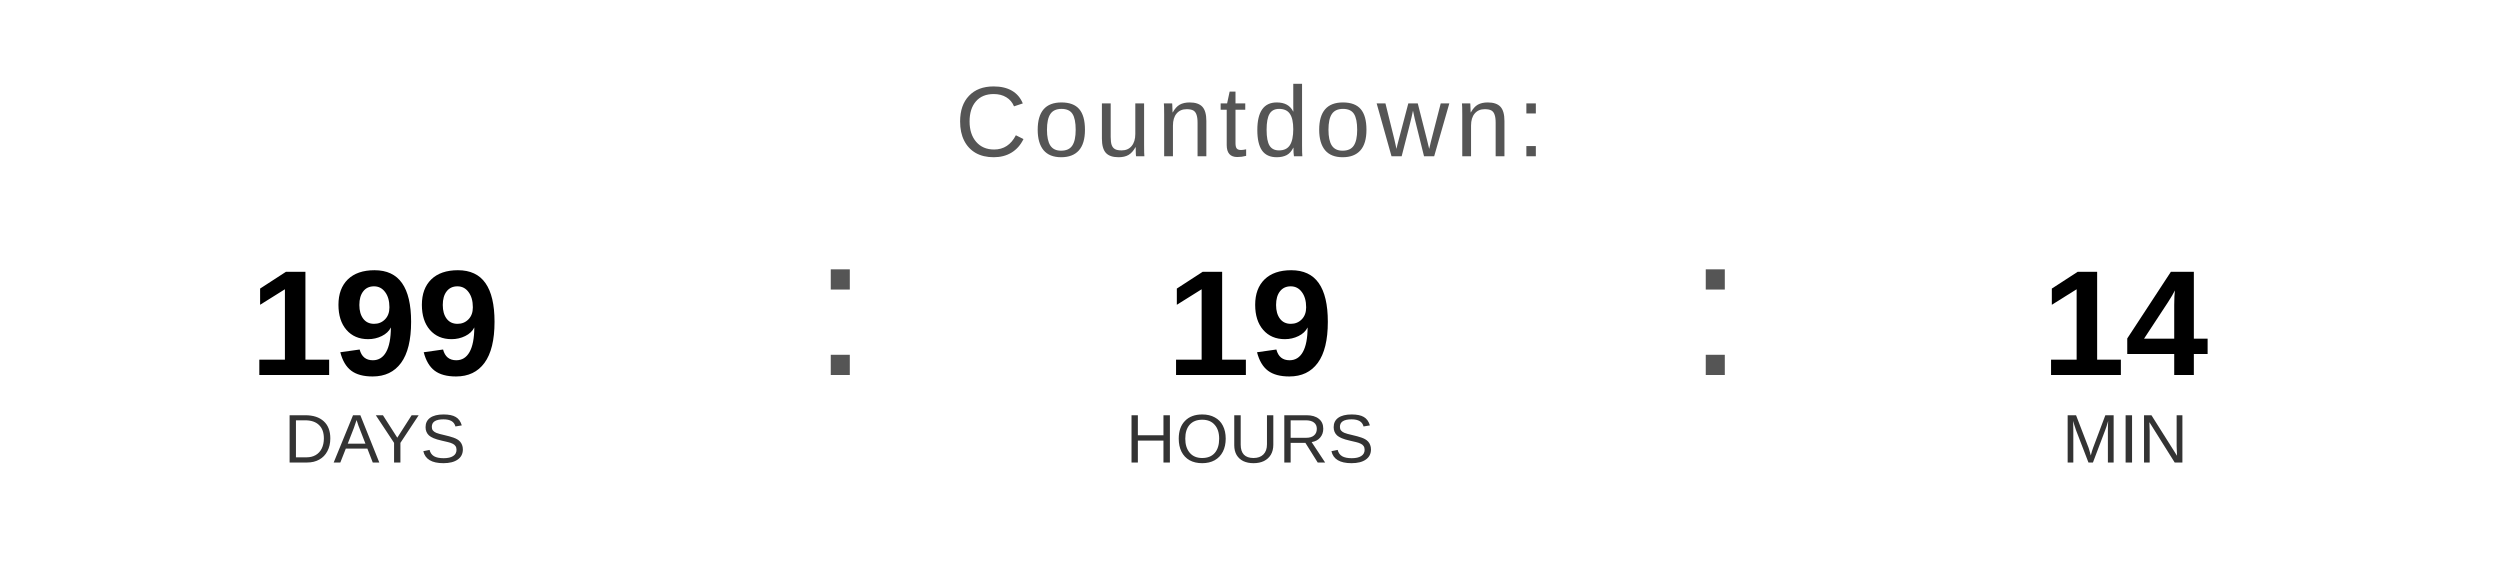
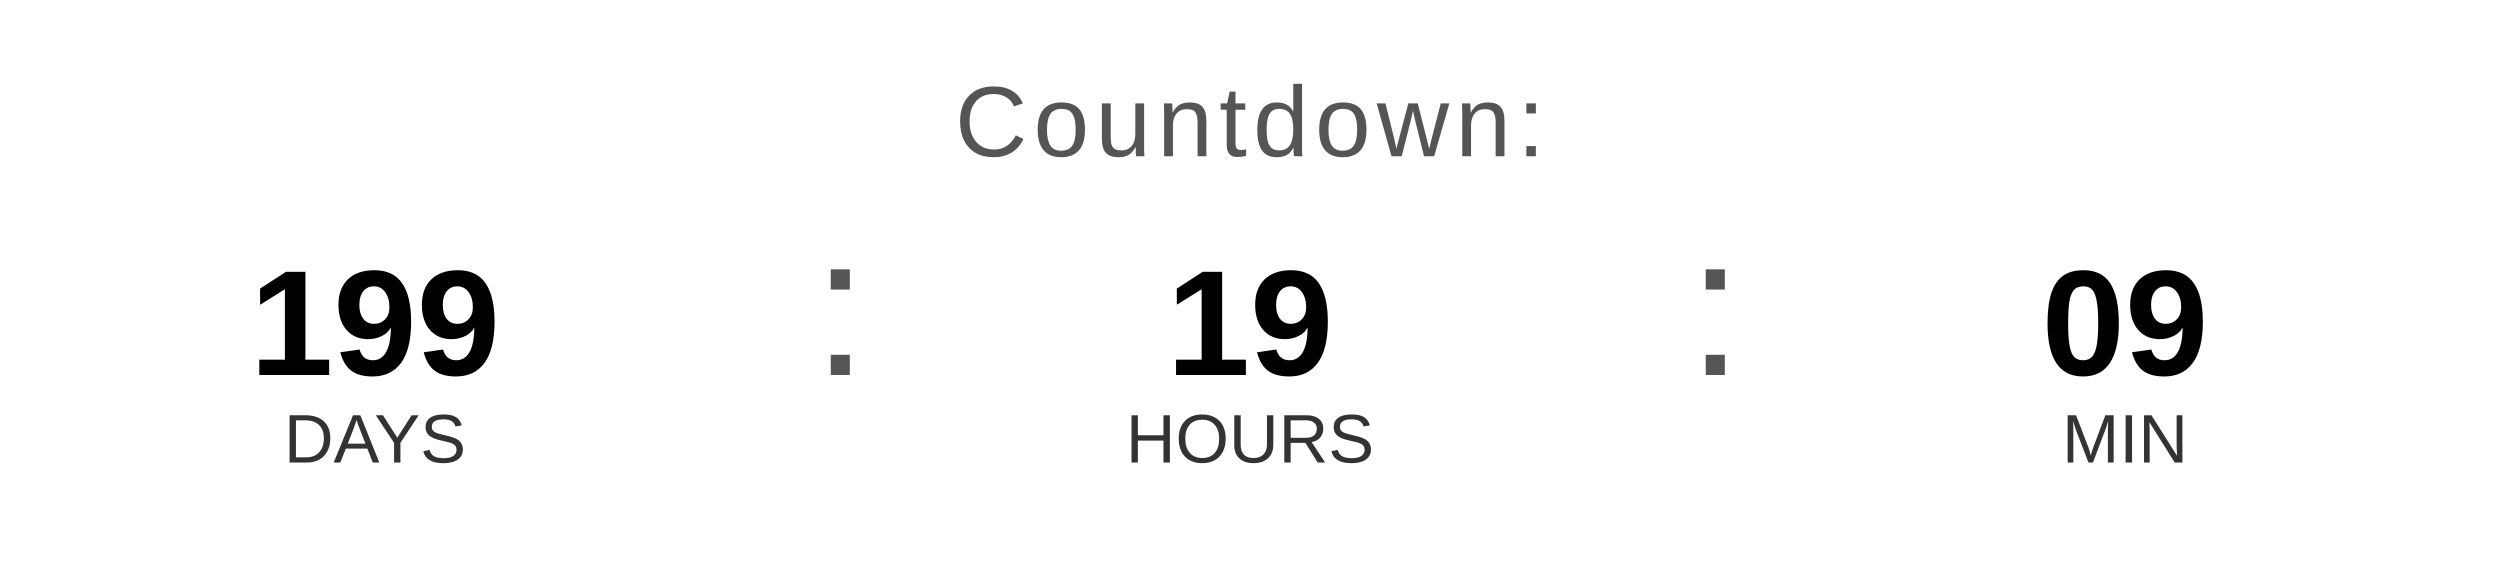
<svg xmlns="http://www.w3.org/2000/svg" width="400" height="90" viewBox="0 0 400 90">
  <text x="200" y="25" font-family="Arial, Helvetica, sans-serif" font-size="16" fill="#555555" text-anchor="middle" letter-spacing="1">
    Countdown:
  </text>
  <text x="60" y="60" font-family="Arial, Helvetica, sans-serif" font-size="24" font-weight="bold" fill="#000000" text-anchor="middle">199</text>
  <text x="60" y="74" font-family="Arial, Helvetica, sans-serif" font-size="11" fill="#333333" text-anchor="middle">DAYS</text>
  <text x="130" y="60" font-family="Arial, sans-serif" font-size="32" fill="#555555">:</text>
  <text x="200" y="60" font-family="Arial, Helvetica, sans-serif" font-size="24" font-weight="bold" fill="#000000" text-anchor="middle">19</text>
  <text x="200" y="74" font-family="Arial, Helvetica, sans-serif" font-size="11" fill="#333333" text-anchor="middle">HOURS</text>
  <text x="270" y="60" font-family="Arial, sans-serif" font-size="32" fill="#555555">:</text>
-   <text x="340" y="60" font-family="Arial, Helvetica, sans-serif" font-size="24" font-weight="bold" fill="#000000" text-anchor="middle">14</text>
+   <text x="340" y="60" font-family="Arial, Helvetica, sans-serif" font-size="24" font-weight="bold" fill="#000000" text-anchor="middle">09</text>
  <text x="340" y="74" font-family="Arial, Helvetica, sans-serif" font-size="11" fill="#333333" text-anchor="middle">MIN</text>
</svg>
